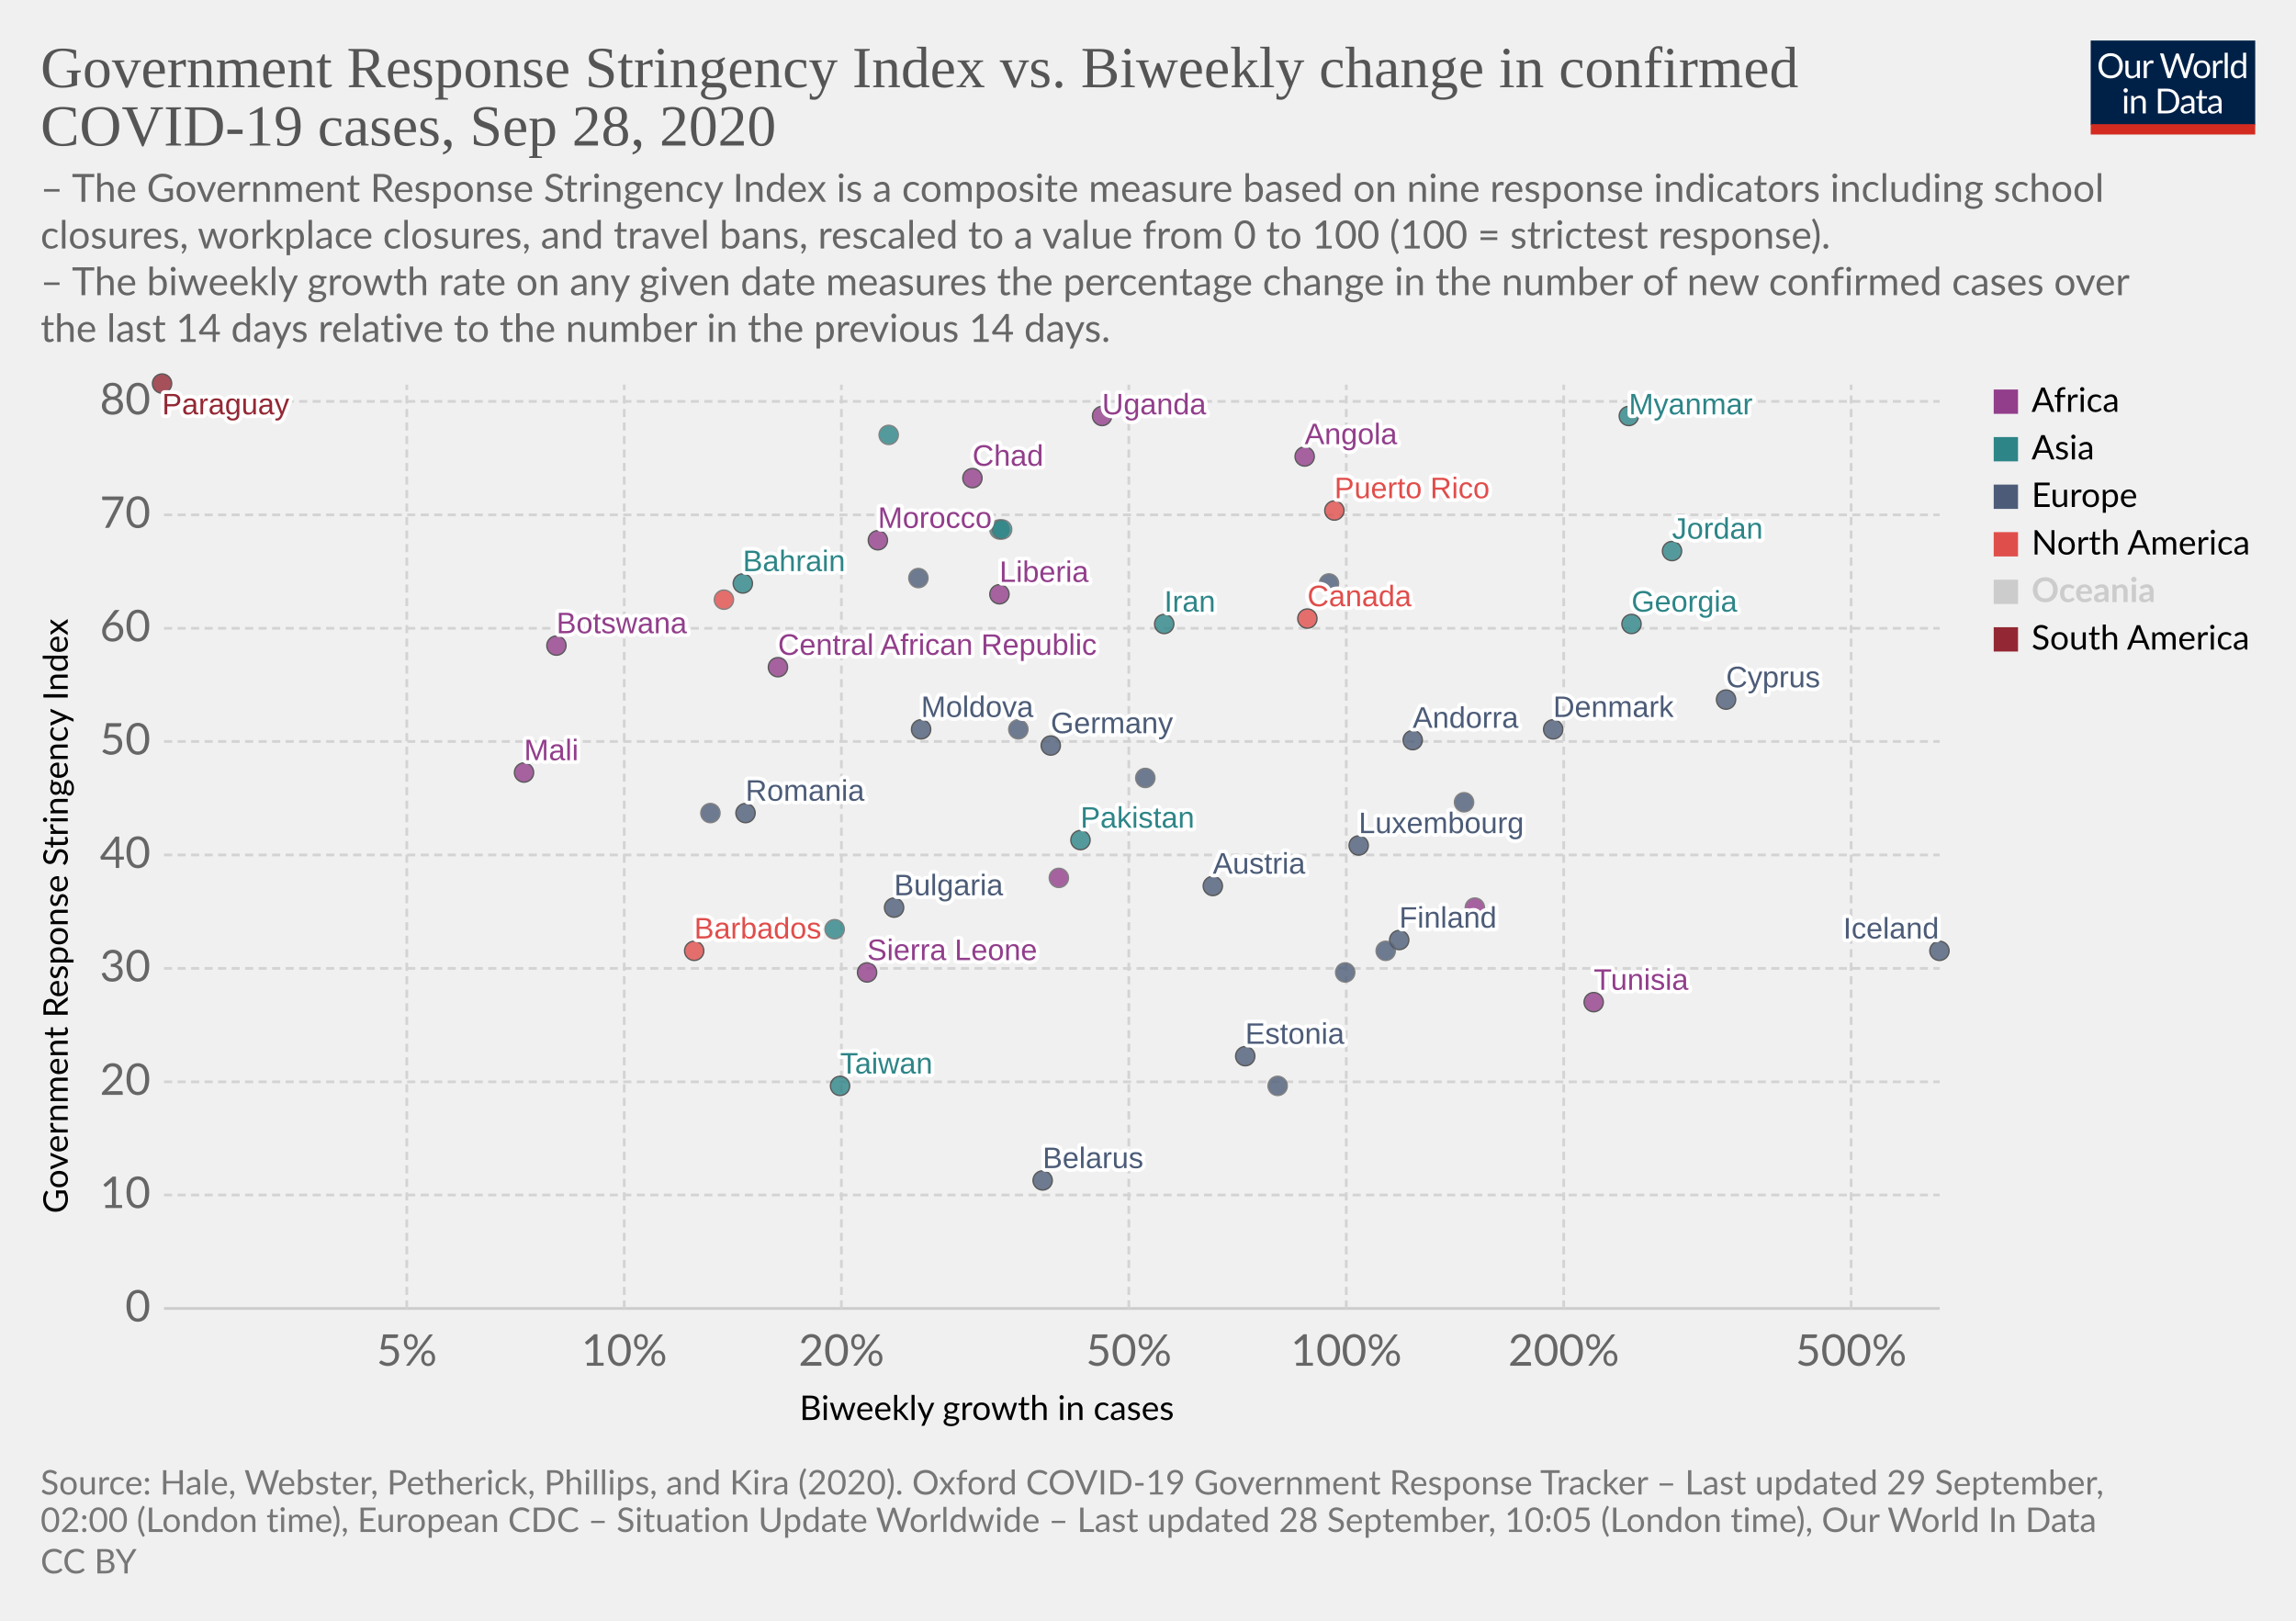
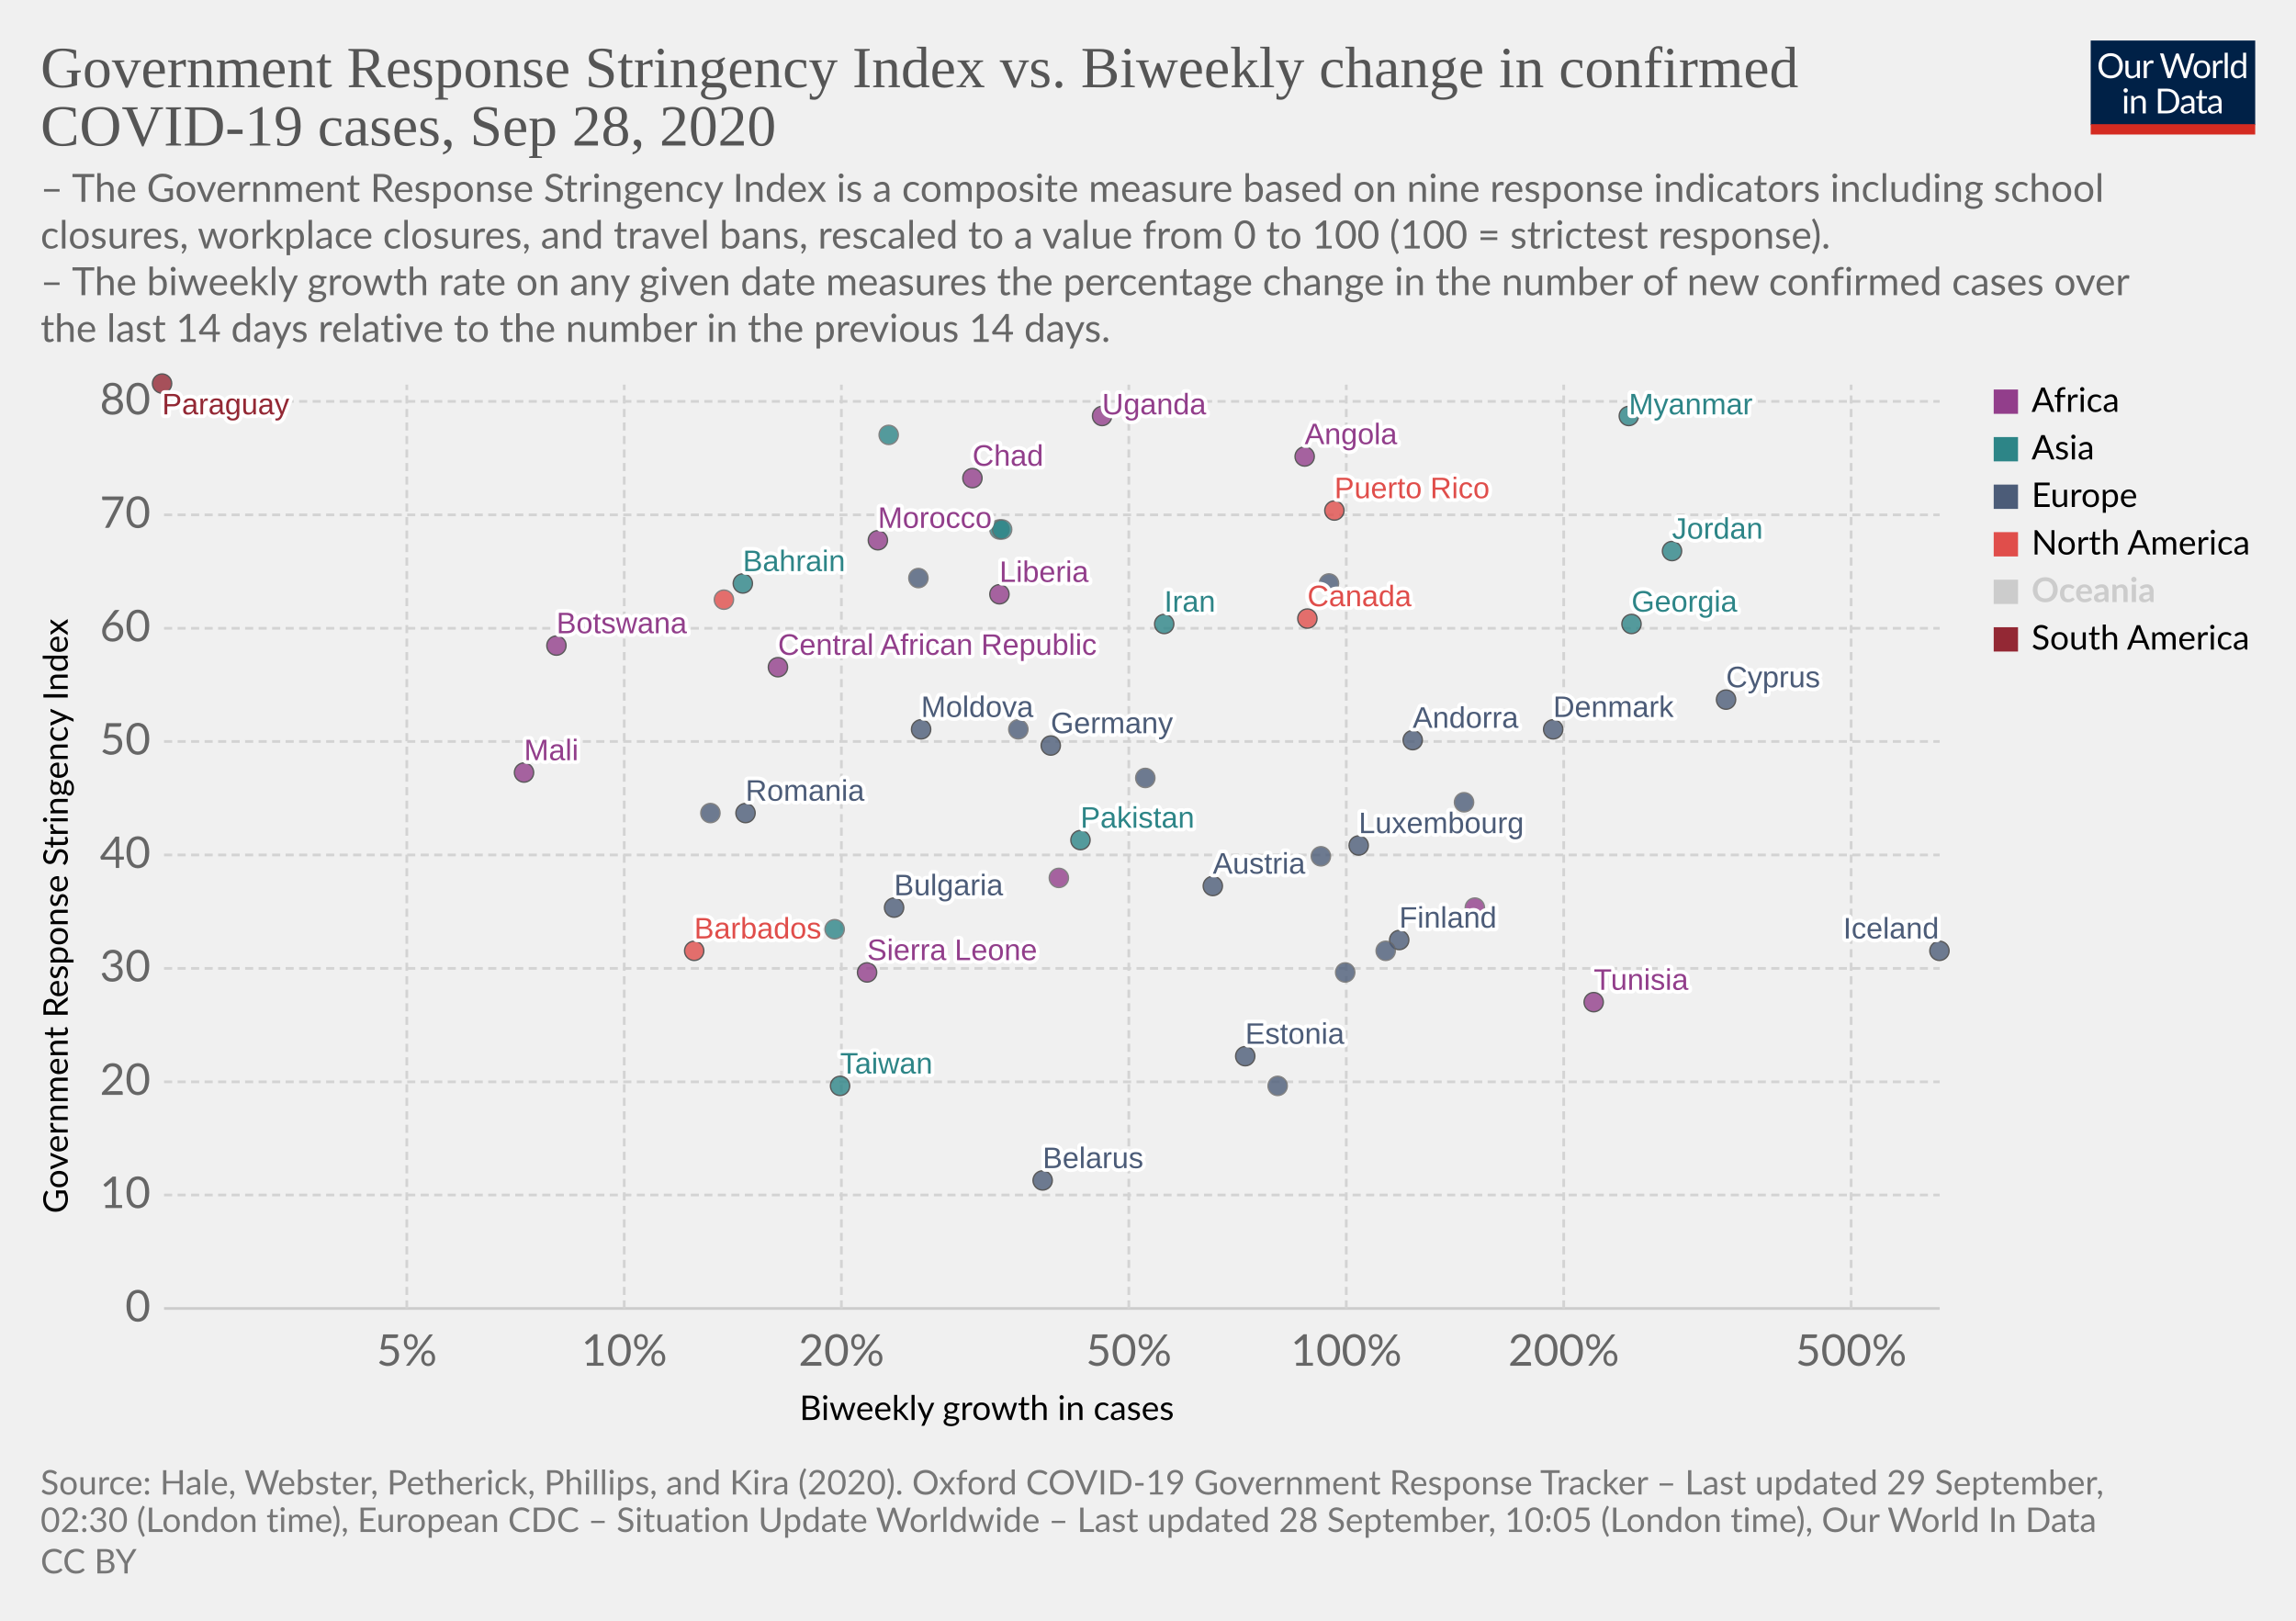
<svg xmlns="http://www.w3.org/2000/svg" version="1.1" style="background-color:#fff;-webkit-font-smoothing:antialiased" width="850" height="600" viewBox="0 0 850 600" font-family="Lato,'Helvetica Neue',Helvetica,Arial,sans-serif" font-size="18" text-rendering="optimizeLegibility">
  <g class="HeaderView">
    <g transform="matrix(.29 0 0 .29 774 15)">
      <svg width="210" height="120" viewBox="0 0 210 120" fill="none">
        <g clip-path="url(#clip0)">
          <path d="M0 0h210v107.89H0V0z" fill="#002147" />
          <path d="M40.98 32.25c0 2.36-.38 4.53-1.12 6.51a14.26 14.26 0 01-8.1 8.4c-1.9.78-4.02 1.17-6.34 1.17a16.6 16.6 0 01-6.33-1.17 14.31 14.31 0 01-8.08-8.4 18.29 18.29 0 01-1.12-6.51c0-2.36.38-4.53 1.12-6.5a14.32 14.32 0 018.07-8.44c1.92-.8 4.03-1.19 6.34-1.19 2.32 0 4.43.4 6.34 1.19 1.92.8 3.56 1.9 4.93 3.34a14.87 14.87 0 013.17 5.1 18.1 18.1 0 011.12 6.5zm-4.38 0c0-1.94-.26-3.68-.8-5.22a10.91 10.91 0 00-2.24-3.89 9.68 9.68 0 00-3.52-2.46 11.95 11.95 0 00-4.62-.86c-1.68 0-3.21.28-4.6.86a9.88 9.88 0 00-3.54 2.46 10.91 10.91 0 00-2.24 3.9c-.53 1.53-.8 3.27-.8 5.2 0 1.94.27 3.68.8 5.22a11.17 11.17 0 002.24 3.9 10.01 10.01 0 003.55 2.44c1.38.56 2.9.83 4.6.83 1.7 0 3.24-.27 4.61-.83a9.8 9.8 0 003.52-2.44 11.17 11.17 0 002.25-3.9c.53-1.54.8-3.28.8-5.21zm26.22-6.54V48H60.5c-.56 0-.9-.27-1.05-.81l-.31-2.4a12.45 12.45 0 01-3.26 2.6c-1.2.64-2.58.96-4.13.96-1.22 0-2.3-.2-3.24-.6a6.52 6.52 0 01-2.33-1.7 7.37 7.37 0 01-1.43-2.67c-.3-1.04-.46-2.2-.46-3.45V25.7h3.91v14.22c0 1.68.38 2.99 1.15 3.91.77.93 1.96 1.39 3.54 1.39 1.16 0 2.24-.27 3.23-.82a10.42 10.42 0 002.8-2.28V25.7h3.91zm8.61 4.47a9.94 9.94 0 012.6-3.56 5.64 5.64 0 013.76-1.3c.47 0 .92.05 1.34.15.44.1.83.27 1.17.49l-.3 2.92c-.09.37-.3.55-.66.55-.2 0-.5-.04-.9-.13a6.21 6.21 0 00-3.24.18c-.54.2-1.03.5-1.47.92-.42.4-.81.9-1.17 1.5-.33.58-.64 1.26-.92 2.02V48H67.7V25.71h2.25c.42 0 .72.08.88.25.16.16.27.44.33.83l.26 3.39zm61.16-13.7L122.75 48h-3.82l-7.99-24.05a21.95 21.95 0 01-.42-1.58 38.36 38.36 0 01-.44 1.58L102.05 48h-3.83L88.4 16.47h3.54c.38 0 .7.1.95.29.26.2.43.43.5.73l6.52 21.9c.1.4.2.83.28 1.28.1.46.2.94.29 1.46l.3-1.46c.12-.47.25-.9.38-1.27l7.41-21.91c.1-.25.26-.48.51-.69.27-.22.58-.33.95-.33h1.23c.38 0 .69.1.92.29.24.2.41.43.53.73l7.4 21.9a28.4 28.4 0 01.68 2.62 29.52 29.52 0 01.52-2.61l6.54-21.91c.07-.27.23-.5.48-.7.27-.21.58-.32.95-.32h3.32zm9.35 8.88c1.63 0 3.1.27 4.4.82a9.43 9.43 0 015.46 5.94c.5 1.4.74 2.98.74 4.73 0 1.76-.25 3.34-.74 4.75a9.43 9.43 0 01-5.46 5.92c-1.3.52-2.77.79-4.4.79-1.64 0-3.12-.27-4.44-.8a9.42 9.42 0 01-3.35-2.3c-.92-1-1.63-2.2-2.13-3.61-.49-1.41-.73-3-.73-4.75s.24-3.33.73-4.73c.5-1.43 1.2-2.64 2.13-3.63a9.4 9.4 0 013.35-2.31c1.32-.55 2.8-.82 4.44-.82zm0 19.89c2.2 0 3.84-.73 4.93-2.2 1.08-1.48 1.63-3.54 1.63-6.18 0-2.66-.55-4.72-1.63-6.2-1.09-1.49-2.73-2.23-4.93-2.23-1.12 0-2.09.2-2.93.57a5.7 5.7 0 00-2.06 1.65 7.5 7.5 0 00-1.24 2.67c-.26 1.04-.4 2.22-.4 3.54 0 2.64.55 4.7 1.64 6.18 1.1 1.47 2.76 2.2 4.99 2.2zm17.97-15.07a9.94 9.94 0 012.6-3.56 5.64 5.64 0 013.76-1.3c.47 0 .91.05 1.34.15.44.1.83.27 1.16.49l-.28 2.92c-.09.37-.31.55-.66.55-.2 0-.5-.04-.9-.13a6.2 6.2 0 00-3.24.18c-.54.2-1.03.5-1.47.92-.43.4-.82.9-1.17 1.5a13.1 13.1 0 00-.92 2.02V48h-3.94V25.71h2.24c.43 0 .72.08.88.25.17.16.28.44.33.83l.27 3.39zm15.04-14.59V48h-3.92V15.6h3.92zm19.55 15.43a6.22 6.22 0 00-2.38-2.05 6.7 6.7 0 00-2.86-.6c-2.07 0-3.66.75-4.77 2.23-1.12 1.48-1.68 3.6-1.68 6.33 0 1.46.13 2.7.38 3.74a7.29 7.29 0 001.1 2.56 4.35 4.35 0 001.78 1.45c.7.3 1.5.46 2.4.46 1.29 0 2.41-.3 3.36-.88a9.6 9.6 0 002.67-2.49V31.02zm3.91-15.43V48h-2.33c-.56 0-.9-.27-1.06-.81l-.35-2.71a12.13 12.13 0 01-3.25 2.77 8.28 8.28 0 01-4.23 1.06 7.31 7.31 0 01-6.14-2.9c-.73-.96-1.3-2.15-1.69-3.57a18.35 18.35 0 01.07-9.48 11.29 11.29 0 011.89-3.7 8.7 8.7 0 017.06-3.34 7.96 7.96 0 016.12 2.62V15.59h3.91zM46.61 70.71V93H42.7V70.71h3.91zm.84-7c0 .39-.08.75-.24 1.09a2.81 2.81 0 01-1.52 1.47 2.67 2.67 0 01-2.16 0 2.9 2.9 0 01-1.45-1.47 2.67 2.67 0 010-2.16c.15-.35.35-.65.6-.9.25-.27.53-.47.85-.62a2.67 2.67 0 012.16 0c.35.15.65.35.9.62.27.25.47.55.62.9.16.34.24.7.24 1.08zm7.97 10.24c.49-.54 1-1.04 1.54-1.48a9.85 9.85 0 013.66-1.84 8.96 8.96 0 015.43.35c.94.4 1.72.97 2.33 1.71a7.36 7.36 0 011.43 2.67c.32 1.04.49 2.19.49 3.45V93h-3.94V78.81c0-1.69-.4-3-1.17-3.92-.76-.93-1.93-1.4-3.5-1.4a6.6 6.6 0 00-3.25.83c-1 .56-1.92 1.31-2.77 2.27V93h-3.94V70.71h2.35c.56 0 .9.28 1.04.82l.3 2.42zm57.7 3.3c0 2.36-.37 4.5-1.11 6.44a14.3 14.3 0 01-3.17 4.98 14.1 14.1 0 01-4.93 3.2c-1.9.76-4.02 1.13-6.33 1.13H85.8V61.47h11.77c2.31 0 4.42.39 6.33 1.15a13.8 13.8 0 018.1 8.18 17.75 17.75 0 011.12 6.45zm-4.37 0c0-1.94-.26-3.67-.8-5.2a10.94 10.94 0 00-2.23-3.87 9.57 9.57 0 00-3.53-2.42 12.23 12.23 0 00-4.61-.83h-7.5v24.62h7.5c1.7 0 3.24-.28 4.61-.84a9.7 9.7 0 003.53-2.4 10.94 10.94 0 002.24-3.87c.53-1.53.8-3.26.8-5.2zm19.8 5.72c-1.8.06-3.34.2-4.62.44-1.26.22-2.3.51-3.1.88-.8.36-1.37.8-1.74 1.3-.35.5-.53 1.05-.53 1.67 0 .58.1 1.1.3 1.52a3 3 0 00.76 1.05c.34.27.73.46 1.17.6.45.11.94.17 1.45.17a7.28 7.28 0 003.5-.81 11.95 11.95 0 002.82-2.2v-4.62zm-12.65-9.11a12.73 12.73 0 013.98-2.66c1.43-.59 3-.88 4.73-.88 1.25 0 2.36.2 3.33.61a6.81 6.81 0 013.94 4.38c.33 1.04.5 2.19.5 3.43V93h-1.74a1.8 1.8 0 01-.88-.18c-.2-.13-.36-.38-.48-.74l-.44-2.12c-.59.55-1.16 1.03-1.72 1.46a9.48 9.48 0 01-3.74 1.7c-.69.15-1.46.23-2.3.23-.87 0-1.69-.12-2.45-.35a5.34 5.34 0 01-3.34-2.93 6.64 6.64 0 01-.49-2.64c0-.88.25-1.72.73-2.53a6.33 6.33 0 012.35-2.17c1.09-.63 2.5-1.15 4.25-1.54 1.75-.41 3.89-.65 6.42-.7v-1.75c0-1.73-.37-3.03-1.12-3.91-.75-.9-1.84-1.34-3.28-1.34-.97 0-1.78.12-2.44.37-.64.23-1.2.5-1.7.81l-1.23.82c-.33.23-.67.35-1 .35-.27 0-.5-.07-.69-.2a2.1 2.1 0 01-.48-.53l-.7-1.25zm27.67 19.5c-1.76 0-3.12-.5-4.07-1.48-.94-.98-1.41-2.4-1.41-4.25V74h-2.68a.9.9 0 01-.6-.2c-.16-.14-.24-.36-.24-.66v-1.56l3.65-.46.9-6.89a.9.9 0 01.29-.52.88.88 0 01.62-.22H142v7.67h6.44V74H142v13.38c0 .94.22 1.63.68 2.09.45.45 1.04.68 1.76.68a3.21 3.21 0 001.85-.53l.55-.35c.16-.12.3-.18.41-.18.2 0 .4.13.55.38l1.15 1.87a7.45 7.45 0 01-2.44 1.5c-.96.35-1.94.52-2.95.52zm19.68-10.4c-1.8.07-3.34.21-4.62.45-1.26.22-2.3.51-3.1.88-.8.36-1.37.8-1.74 1.3-.35.5-.53 1.05-.53 1.67 0 .58.1 1.1.3 1.52.18.42.44.77.76 1.05.34.27.73.46 1.17.6.45.11.94.17 1.45.17a7.3 7.3 0 003.5-.81 12.04 12.04 0 002.82-2.2v-4.62zm-12.65-9.1a12.72 12.72 0 013.99-2.66c1.42-.59 3-.88 4.72-.88 1.25 0 2.36.2 3.33.61a6.81 6.81 0 013.94 4.38c.33 1.04.5 2.19.5 3.43V93h-1.74a1.8 1.8 0 01-.88-.18c-.2-.13-.36-.38-.48-.74l-.44-2.12c-.59.55-1.16 1.03-1.72 1.46a9.48 9.48 0 01-3.74 1.7c-.69.15-1.46.23-2.3.23-.87 0-1.69-.12-2.45-.35a5.33 5.33 0 01-3.34-2.93 6.62 6.62 0 01-.49-2.64c0-.88.25-1.72.73-2.53a6.33 6.33 0 012.35-2.17c1.09-.63 2.5-1.15 4.25-1.54a31.2 31.2 0 016.42-.7v-1.75c0-1.73-.37-3.03-1.12-3.91-.75-.9-1.84-1.34-3.28-1.34-.97 0-1.78.12-2.44.37-.64.23-1.2.5-1.7.81-.46.3-.87.57-1.22.82-.34.23-.68.35-1.02.35-.26 0-.49-.07-.68-.2a1.88 1.88 0 01-.48-.53l-.7-1.25z" fill="#fff" />
          <path fill="#D42B21" d="M0 106.79h210V120H0z" />
        </g>
        <defs>
          <clipPath id="clip0">
            <path fill="#fff" d="M0 0h210v120H0z" />
          </clipPath>
        </defs>
      </svg>
    </g>
    <a href="https://ourworldindata.org/grapher/government-response-stringency-index-vs-biweekly-change-in-confirmed-covid-19-cases?time=latest" target="_blank" font-family="&quot;Playfair Display&quot;,Georgia,&quot;Times New Roman&quot;,serif">
      <text font-size="21.6" x="15" y="32.3" fill="#555">
        <tspan x="15" y="32.28">Government Response Stringency Index vs. Biweekly change in confirmed</tspan>
        <tspan x="15" y="53.88">COVID-19 cases, Sep 28, 2020</tspan>
      </text>
    </a>
    <text font-size="14.4" x="15" y="74.7" fill="#666">
      <tspan x="15" y="74.72">– The Government Response Stringency Index is a composite measure based on nine response indicators including school</tspan>
      <tspan x="15" y="92">closures, workplace closures, and travel bans, rescaled to a value from 0 to 100 (100 = strictest response).</tspan>
      <tspan x="15" y="109.28"> – The biweekly growth rate on any given date measures the percentage change in the number of new confirmed cases over</tspan>
      <tspan x="15" y="126.56">the last 14 days relative to the number in the previous 14 days.</tspan>
    </text>
  </g>
  <g class="ScatterPlot">
    <g class="DualAxisView">
      <g class="HorizontalAxis">
        <text font-size="12.6" x="296" y="525.7">
          <tspan x="295.99" y="525.68">Biweekly growth in cases</tspan>
        </text>
        <text x="150.6" y="505.6" fill="#666" text-anchor="middle" font-size="16.2">5%</text>
        <text x="231.1" y="505.6" fill="#666" text-anchor="middle" font-size="16.2">10%</text>
        <text x="311.5" y="505.6" fill="#666" text-anchor="middle" font-size="16.2">20%</text>
        <text x="417.9" y="505.6" fill="#666" text-anchor="middle" font-size="16.2">50%</text>
        <text x="498.4" y="505.6" fill="#666" text-anchor="middle" font-size="16.2">100%</text>
        <text x="578.9" y="505.6" fill="#666" text-anchor="middle" font-size="16.2">200%</text>
        <text x="685.3" y="505.6" fill="#666" text-anchor="middle" font-size="16.2">500%</text>
      </g>
      <g class="VerticalAxis">
        <text font-size="12.6" x="-449.2" y="25.1" transform="rotate(-90)">
          <tspan x="-449.2" y="25.08">Government Response Stringency Index</tspan>
        </text>
        <text x="55.74" y="484.4" fill="#666" dominant-baseline="middle" text-anchor="end" font-size="16.2">0</text>
        <text x="55.74" y="442.4" fill="#666" dominant-baseline="middle" text-anchor="end" font-size="16.2">10</text>
        <text x="55.74" y="400.5" fill="#666" dominant-baseline="middle" text-anchor="end" font-size="16.2">20</text>
        <text x="55.74" y="358.5" fill="#666" dominant-baseline="middle" text-anchor="end" font-size="16.2">30</text>
        <text x="55.74" y="316.5" fill="#666" dominant-baseline="middle" text-anchor="end" font-size="16.2">40</text>
        <text x="55.74" y="274.5" fill="#666" dominant-baseline="middle" text-anchor="end" font-size="16.2">50</text>
        <text x="55.74" y="232.6" fill="#666" dominant-baseline="middle" text-anchor="end" font-size="16.2">60</text>
        <text x="55.74" y="190.6" fill="#666" dominant-baseline="middle" text-anchor="end" font-size="16.2">70</text>
        <text x="55.74" y="148.6" fill="#666" dominant-baseline="middle" text-anchor="end" font-size="16.2">80</text>
      </g>
      <g class="AxisGridLines horizontalLines">
        <path stroke="#ccc" d="M60.74 484.4h657.35" />
        <path stroke="#d3d3d3" stroke-dasharray="3,2" d="M60.74 442.4h657.35M60.74 400.5h657.35M60.74 358.5h657.35M60.74 316.5h657.35M60.74 274.5h657.35M60.74 232.6h657.35M60.74 190.6h657.35M60.74 148.6h657.35" />
      </g>
      <g class="AxisGridLines verticalLines" stroke="#d3d3d3" stroke-dasharray="3,2">
        <path d="M150.6 484.4v-342M231.1 484.4v-342M311.5 484.4v-342M417.9 484.4v-342M498.4 484.4v-342M578.9 484.4v-342M685.3 484.4v-342" />
      </g>
    </g>
    <g class="PointsWithLabels clickable" clip-path="url(#a)" font-family="Arial, sans-serif">
      <path fill="rgba(255,255,255,0)" d="M60.74 142.4h657.35v342H60.74z" />
      <defs>
        <clipPath id="a">
          <path d="M50.74 132.4h677.35v362H50.74z" />
        </clipPath>
      </defs>
      <g class="key-Austria_0">
        <circle cx="449" cy="328" r="3.57" fill="#4C5C78" opacity=".8" stroke="#333" stroke-width=".5" />
+       </g>
+       <g class="key-Belgium_0">
+         <circle cx="489" cy="317" r="3.57" fill="#4C5C78" opacity=".8" stroke="#666" stroke-width=".5" />
      </g>
      <g class="key-Bulgaria_0">
        <circle cx="331" cy="336" r="3.57" fill="#4C5C78" opacity=".8" stroke="#333" stroke-width=".5" />
      </g>
      <g class="key-Bahrain_0">
        <circle cx="275" cy="216" r="3.57" fill="#2D8587" opacity=".8" stroke="#333" stroke-width=".5" />
      </g>
      <g class="key-Belarus_0">
        <circle cx="386" cy="437" r="3.57" fill="#4C5C78" opacity=".8" stroke="#333" stroke-width=".5" />
      </g>
      <g class="key-Barbados_0">
        <circle cx="257" cy="352" r="3.57" fill="#E04E4B" opacity=".8" stroke="#333" stroke-width=".5" />
      </g>
      <g class="key-Botswana_0">
        <circle cx="206" cy="239" r="3.57" fill="#923E8B" opacity=".8" stroke="#333" stroke-width=".5" />
      </g>
      <g class="key-Canada_0">
        <circle cx="484" cy="229" r="3.57" fill="#E04E4B" opacity=".8" stroke="#333" stroke-width=".5" />
      </g>
      <g class="key-Taiwan_0">
        <circle cx="311" cy="402" r="3.57" fill="#2D8587" opacity=".8" stroke="#333" stroke-width=".5" />
      </g>
      <g class="key-Angola_0">
        <circle cx="483" cy="169" r="3.57" fill="#923E8B" opacity=".8" stroke="#333" stroke-width=".5" />
      </g>
      <g class="key-Andorra_0">
        <circle cx="523" cy="274" r="3.57" fill="#4C5C78" opacity=".8" stroke="#333" stroke-width=".5" />
      </g>
      <g class="key-Morocco_0">
        <circle cx="325" cy="200" r="3.57" fill="#923E8B" opacity=".8" stroke="#333" stroke-width=".5" />
      </g>
      <g class="key-Tunisia_0">
        <circle cx="590" cy="371" r="3.57" fill="#923E8B" opacity=".8" stroke="#333" stroke-width=".5" />
      </g>
      <g class="key-Ukraine_0">
        <circle cx="340" cy="214" r="3.57" fill="#4C5C78" opacity=".8" stroke="#666" stroke-width=".5" />
      </g>
      <g class="key-Bhutan_0">
        <circle cx="370" cy="196" r="3.57" fill="#2D8587" opacity=".8" stroke="#666" stroke-width=".5" />
      </g>
      <g class="key-Moldova_0">
        <circle cx="341" cy="270" r="3.57" fill="#4C5C78" opacity=".8" stroke="#333" stroke-width=".5" />
      </g>
      <g class="key-Paraguay_0">
        <circle cx="60" cy="142" r="3.57" fill="#932834" opacity=".8" stroke="#333" stroke-width=".5" />
      </g>
      <g class="key-Cyprus_0">
        <circle cx="639" cy="259" r="3.57" fill="#4C5C78" opacity=".8" stroke="#333" stroke-width=".5" />
      </g>
      <g class="key-Germany_0">
        <circle cx="389" cy="276" r="3.57" fill="#4C5C78" opacity=".8" stroke="#333" stroke-width=".5" />
      </g>
      <g class="key-Denmark_0">
        <circle cx="575" cy="270" r="3.57" fill="#4C5C78" opacity=".8" stroke="#333" stroke-width=".5" />
      </g>
      <g class="key-Estonia_0">
        <circle cx="461" cy="391" r="3.57" fill="#4C5C78" opacity=".8" stroke="#333" stroke-width=".5" />
      </g>
      <g class="key-Finland_0">
        <circle cx="518" cy="348" r="3.57" fill="#4C5C78" opacity=".8" stroke="#333" stroke-width=".5" />
      </g>
      <g class="key-France_0">
        <circle cx="424" cy="288" r="3.57" fill="#4C5C78" opacity=".8" stroke="#666" stroke-width=".5" />
      </g>
      <g class="key-United-Kingdom_0">
        <circle cx="492" cy="216" r="3.57" fill="#4C5C78" opacity=".8" stroke="#666" stroke-width=".5" />
      </g>
      <g class="key-Georgia_0">
        <circle cx="604" cy="231" r="3.57" fill="#2D8587" opacity=".8" stroke="#333" stroke-width=".5" />
      </g>
      <g class="key-Greece_0">
        <circle cx="377" cy="270" r="3.57" fill="#4C5C78" opacity=".8" stroke="#666" stroke-width=".5" />
      </g>
      <g class="key-Iran_0">
        <circle cx="431" cy="231" r="3.57" fill="#2D8587" opacity=".8" stroke="#333" stroke-width=".5" />
      </g>
      <g class="key-Pakistan_0">
        <circle cx="400" cy="311" r="3.57" fill="#2D8587" opacity=".8" stroke="#333" stroke-width=".5" />
      </g>
      <g class="key-Poland_0">
        <circle cx="473" cy="402" r="3.57" fill="#4C5C78" opacity=".8" stroke="#666" stroke-width=".5" />
      </g>
      <g class="key-Romania_0">
        <circle cx="276" cy="301" r="3.57" fill="#4C5C78" opacity=".8" stroke="#333" stroke-width=".5" />
      </g>
      <g class="key-San-Marino_0">
        <circle cx="498" cy="360" r="3.57" fill="#4C5C78" opacity=".8" stroke="#666" stroke-width=".5" />
      </g>
      <g class="key-Slovakia_0">
        <circle cx="513" cy="352" r="3.57" fill="#4C5C78" opacity=".8" stroke="#666" stroke-width=".5" />
      </g>
      <g class="key-Uganda_0">
        <circle cx="408" cy="154" r="3.57" fill="#923E8B" opacity=".8" stroke="#333" stroke-width=".5" />
      </g>
      <g class="key-United-States_0">
        <circle cx="268" cy="222" r="3.57" fill="#E04E4B" opacity=".8" stroke="#666" stroke-width=".5" />
      </g>
      <g class="key-Tajikistan_0">
        <circle cx="309" cy="344" r="3.57" fill="#2D8587" opacity=".8" stroke="#666" stroke-width=".5" />
      </g>
      <g class="key-Djibouti_0">
        <circle cx="392" cy="325" r="3.57" fill="#923E8B" opacity=".8" stroke="#666" stroke-width=".5" />
      </g>
      <g class="key-Chad_0">
        <circle cx="360" cy="177" r="3.57" fill="#923E8B" opacity=".8" stroke="#333" stroke-width=".5" />
      </g>
      <g class="key-Mali_0">
        <circle cx="194" cy="286" r="3.57" fill="#923E8B" opacity=".8" stroke="#333" stroke-width=".5" />
      </g>
      <g class="key-Iceland_0">
        <circle cx="718" cy="352" r="3.57" fill="#4C5C78" opacity=".8" stroke="#333" stroke-width=".5" />
      </g>
      <g class="key-Italy_0">
        <circle cx="263" cy="301" r="3.57" fill="#4C5C78" opacity=".8" stroke="#666" stroke-width=".5" />
      </g>
      <g class="key-Jordan_0">
        <circle cx="619" cy="204" r="3.57" fill="#2D8587" opacity=".8" stroke="#333" stroke-width=".5" />
      </g>
      <g class="key-Luxembourg_0">
        <circle cx="503" cy="313" r="3.57" fill="#4C5C78" opacity=".8" stroke="#333" stroke-width=".5" />
      </g>
      <g class="key-Myanmar_0">
        <circle cx="603" cy="154" r="3.57" fill="#2D8587" opacity=".8" stroke="#333" stroke-width=".5" />
      </g>
      <g class="key-Netherlands_0">
        <circle cx="542" cy="297" r="3.57" fill="#4C5C78" opacity=".8" stroke="#666" stroke-width=".5" />
      </g>
      <g class="key-Nepal_0">
        <circle cx="329" cy="161" r="3.57" fill="#2D8587" opacity=".8" stroke="#666" stroke-width=".5" />
      </g>
      <g class="key-Central-African-Republic_0">
        <circle cx="288" cy="247" r="3.57" fill="#923E8B" opacity=".8" stroke="#333" stroke-width=".5" />
      </g>
      <g class="key-Uzbekistan_0">
        <circle cx="371" cy="196" r="3.57" fill="#2D8587" opacity=".8" stroke="#666" stroke-width=".5" />
      </g>
      <g class="key-Liberia_0">
        <circle cx="370" cy="220" r="3.57" fill="#923E8B" opacity=".8" stroke="#333" stroke-width=".5" />
      </g>
      <g class="key-Somalia_0">
        <circle cx="546" cy="336" r="3.57" fill="#923E8B" opacity=".8" stroke="#666" stroke-width=".5" />
      </g>
      <g class="key-Puerto-Rico_0">
        <circle cx="494" cy="189" r="3.57" fill="#E04E4B" opacity=".8" stroke="#333" stroke-width=".5" />
      </g>
      <g class="key-Sierra-Leone_0">
        <circle cx="321" cy="360" r="3.57" fill="#923E8B" opacity=".8" stroke="#333" stroke-width=".5" />
      </g>
      <g class="backgroundLabels" fill="#333" font-size="11" font-weight="400">
        <text x="449" y="323.43" fill="#fff" stroke="#fff" stroke-linecap="round" stroke-linejoin="round" stroke-width=".25em">Austria</text>
        <text x="449" y="323.43" fill="#4C5C78">Austria</text>
        <text x="331" y="331.43" fill="#fff" stroke="#fff" stroke-linecap="round" stroke-linejoin="round" stroke-width=".25em">Bulgaria</text>
        <text x="331" y="331.43" fill="#4C5C78">Bulgaria</text>
        <text x="275" y="211.43" fill="#fff" stroke="#fff" stroke-linecap="round" stroke-linejoin="round" stroke-width=".25em">Bahrain</text>
        <text x="275" y="211.43" fill="#2D8587">Bahrain</text>
        <text x="386" y="432.43" fill="#fff" stroke="#fff" stroke-linecap="round" stroke-linejoin="round" stroke-width=".25em">Belarus</text>
        <text x="386" y="432.43" fill="#4C5C78">Belarus</text>
        <text x="257" y="347.43" fill="#fff" stroke="#fff" stroke-linecap="round" stroke-linejoin="round" stroke-width=".25em">Barbados</text>
        <text x="257" y="347.43" fill="#E04E4B">Barbados</text>
        <text x="206" y="234.43" fill="#fff" stroke="#fff" stroke-linecap="round" stroke-linejoin="round" stroke-width=".25em">Botswana</text>
        <text x="206" y="234.43" fill="#923E8B">Botswana</text>
        <text x="484" y="224.43" fill="#fff" stroke="#fff" stroke-linecap="round" stroke-linejoin="round" stroke-width=".25em">Canada</text>
        <text x="484" y="224.43" fill="#E04E4B">Canada</text>
        <text x="311" y="397.43" fill="#fff" stroke="#fff" stroke-linecap="round" stroke-linejoin="round" stroke-width=".25em">Taiwan</text>
        <text x="311" y="397.43" fill="#2D8587">Taiwan</text>
        <text x="483" y="164.43" fill="#fff" stroke="#fff" stroke-linecap="round" stroke-linejoin="round" stroke-width=".25em">Angola</text>
        <text x="483" y="164.43" fill="#923E8B">Angola</text>
        <text x="523" y="269.43" fill="#fff" stroke="#fff" stroke-linecap="round" stroke-linejoin="round" stroke-width=".25em">Andorra</text>
        <text x="523" y="269.43" fill="#4C5C78">Andorra</text>
        <text x="325" y="195.43" fill="#fff" stroke="#fff" stroke-linecap="round" stroke-linejoin="round" stroke-width=".25em">Morocco</text>
        <text x="325" y="195.43" fill="#923E8B">Morocco</text>
        <text x="590" y="366.43" fill="#fff" stroke="#fff" stroke-linecap="round" stroke-linejoin="round" stroke-width=".25em">Tunisia</text>
        <text x="590" y="366.43" fill="#923E8B">Tunisia</text>
        <text x="341" y="265.43" fill="#fff" stroke="#fff" stroke-linecap="round" stroke-linejoin="round" stroke-width=".25em">Moldova</text>
        <text x="341" y="265.43" fill="#4C5C78">Moldova</text>
        <text x="60" y="153.4" fill="#fff" stroke="#fff" stroke-linecap="round" stroke-linejoin="round" stroke-width=".25em">Paraguay</text>
        <text x="60" y="153.4" fill="#932834">Paraguay</text>
        <text x="639" y="254.43" fill="#fff" stroke="#fff" stroke-linecap="round" stroke-linejoin="round" stroke-width=".25em">Cyprus</text>
        <text x="639" y="254.43" fill="#4C5C78">Cyprus</text>
        <text x="389" y="271.43" fill="#fff" stroke="#fff" stroke-linecap="round" stroke-linejoin="round" stroke-width=".25em">Germany</text>
        <text x="389" y="271.43" fill="#4C5C78">Germany</text>
        <text x="575" y="265.43" fill="#fff" stroke="#fff" stroke-linecap="round" stroke-linejoin="round" stroke-width=".25em">Denmark</text>
        <text x="575" y="265.43" fill="#4C5C78">Denmark</text>
        <text x="461" y="386.43" fill="#fff" stroke="#fff" stroke-linecap="round" stroke-linejoin="round" stroke-width=".25em">Estonia</text>
        <text x="461" y="386.43" fill="#4C5C78">Estonia</text>
        <text x="518" y="343.43" fill="#fff" stroke="#fff" stroke-linecap="round" stroke-linejoin="round" stroke-width=".25em">Finland</text>
        <text x="518" y="343.43" fill="#4C5C78">Finland</text>
        <text x="604" y="226.43" fill="#fff" stroke="#fff" stroke-linecap="round" stroke-linejoin="round" stroke-width=".25em">Georgia</text>
        <text x="604" y="226.43" fill="#2D8587">Georgia</text>
        <text x="431" y="226.43" fill="#fff" stroke="#fff" stroke-linecap="round" stroke-linejoin="round" stroke-width=".25em">Iran</text>
        <text x="431" y="226.43" fill="#2D8587">Iran</text>
        <text x="400" y="306.43" fill="#fff" stroke="#fff" stroke-linecap="round" stroke-linejoin="round" stroke-width=".25em">Pakistan</text>
        <text x="400" y="306.43" fill="#2D8587">Pakistan</text>
        <text x="276" y="296.43" fill="#fff" stroke="#fff" stroke-linecap="round" stroke-linejoin="round" stroke-width=".25em">Romania</text>
        <text x="276" y="296.43" fill="#4C5C78">Romania</text>
        <text x="408" y="153.4" fill="#fff" stroke="#fff" stroke-linecap="round" stroke-linejoin="round" stroke-width=".25em">Uganda</text>
        <text x="408" y="153.4" fill="#923E8B">Uganda</text>
        <text x="360" y="172.43" fill="#fff" stroke="#fff" stroke-linecap="round" stroke-linejoin="round" stroke-width=".25em">Chad</text>
        <text x="360" y="172.43" fill="#923E8B">Chad</text>
        <text x="194" y="281.43" fill="#fff" stroke="#fff" stroke-linecap="round" stroke-linejoin="round" stroke-width=".25em">Mali</text>
        <text x="194" y="281.43" fill="#923E8B">Mali</text>
        <text x="682.36" y="347.43" fill="#fff" stroke="#fff" stroke-linecap="round" stroke-linejoin="round" stroke-width=".25em">Iceland</text>
        <text x="682.36" y="347.43" fill="#4C5C78">Iceland</text>
        <text x="619" y="199.43" fill="#fff" stroke="#fff" stroke-linecap="round" stroke-linejoin="round" stroke-width=".25em">Jordan</text>
        <text x="619" y="199.43" fill="#2D8587">Jordan</text>
        <text x="503" y="308.43" fill="#fff" stroke="#fff" stroke-linecap="round" stroke-linejoin="round" stroke-width=".25em">Luxembourg</text>
        <text x="503" y="308.43" fill="#4C5C78">Luxembourg</text>
        <text x="603" y="153.4" fill="#fff" stroke="#fff" stroke-linecap="round" stroke-linejoin="round" stroke-width=".25em">Myanmar</text>
        <text x="603" y="153.4" fill="#2D8587">Myanmar</text>
        <text x="288" y="242.43" fill="#fff" stroke="#fff" stroke-linecap="round" stroke-linejoin="round" stroke-width=".25em">Central African Republic</text>
        <text x="288" y="242.43" fill="#923E8B">Central African Republic</text>
        <text x="370" y="215.43" fill="#fff" stroke="#fff" stroke-linecap="round" stroke-linejoin="round" stroke-width=".25em">Liberia</text>
        <text x="370" y="215.43" fill="#923E8B">Liberia</text>
        <text x="494" y="184.43" fill="#fff" stroke="#fff" stroke-linecap="round" stroke-linejoin="round" stroke-width=".25em">Puerto Rico</text>
        <text x="494" y="184.43" fill="#E04E4B">Puerto Rico</text>
        <text x="321" y="355.43" fill="#fff" stroke="#fff" stroke-linecap="round" stroke-linejoin="round" stroke-width=".25em">Sierra Leone</text>
        <text x="321" y="355.43" fill="#923E8B">Sierra Leone</text>
      </g>
    </g>
    <g class="ScatterColorLegend clickable" cursor="pointer">
      <g class="legendMark">
        <path fill="#923E8B" d="M738.09 144.2h9v9h-9z" />
        <text font-size="12.6" x="752.1" y="152.5">
          <tspan x="752.09" y="152.48">Africa</tspan>
        </text>
      </g>
      <g class="legendMark">
        <path fill="#2D8587" d="M738.09 161.8h9v9h-9z" />
        <text font-size="12.6" x="752.1" y="170.1">
          <tspan x="752.09" y="170.08">Asia</tspan>
        </text>
      </g>
      <g class="legendMark">
        <path fill="#4C5C78" d="M738.09 179.4h9v9h-9z" />
        <text font-size="12.6" x="752.1" y="187.7">
          <tspan x="752.09" y="187.68">Europe</tspan>
        </text>
      </g>
      <g class="legendMark">
        <path fill="#E04E4B" d="M738.09 197h9v9h-9z" />
        <text font-size="12.6" x="752.1" y="205.3">
          <tspan x="752.09" y="205.28">North America</tspan>
        </text>
      </g>
      <g class="legendMark" fill="#ccc">
        <path d="M738.09 214.6h9v9h-9z" />
        <text font-size="12.6" x="752.1" y="222.9" font-weight="700">
          <tspan x="752.09" y="222.88">Oceania</tspan>
        </text>
      </g>
      <g class="legendMark">
        <path fill="#932834" d="M738.09 232.2h9v9h-9z" />
        <text font-size="12.6" x="752.1" y="240.5">
          <tspan x="752.09" y="240.48">South America</tspan>
        </text>
      </g>
    </g>
  </g>
  <g class="SourcesFooter" fill="#777">
    <g class="clickable" fill="#777">
      <text font-size="12.6" x="15" y="553.3">
        <tspan x="15" y="553.28">Source: Hale, Webster, Petherick, Phillips, and Kira (2020). Oxford COVID-19 Government Response Tracker – Last updated 29 September,</tspan>
-         <tspan x="15" y="567.14">02:00 (London time), European CDC – Situation Update Worldwide – Last updated 28 September, 10:05 (London time), Our World In Data</tspan>
+         <tspan x="15" y="567.14">02:30 (London time), European CDC – Situation Update Worldwide – Last updated 28 September, 10:05 (London time), Our World In Data</tspan>
      </text>
    </g>
    <text font-size="12.6" x="15" y="582.5">
      <tspan x="15" y="582.48">
        <a class="cclogo" href="http://creativecommons.org/licenses/by/4.0/deed.en_US" target="_blank" fill="#777">CC BY</a>
      </tspan>
    </text>
  </g>
</svg>
